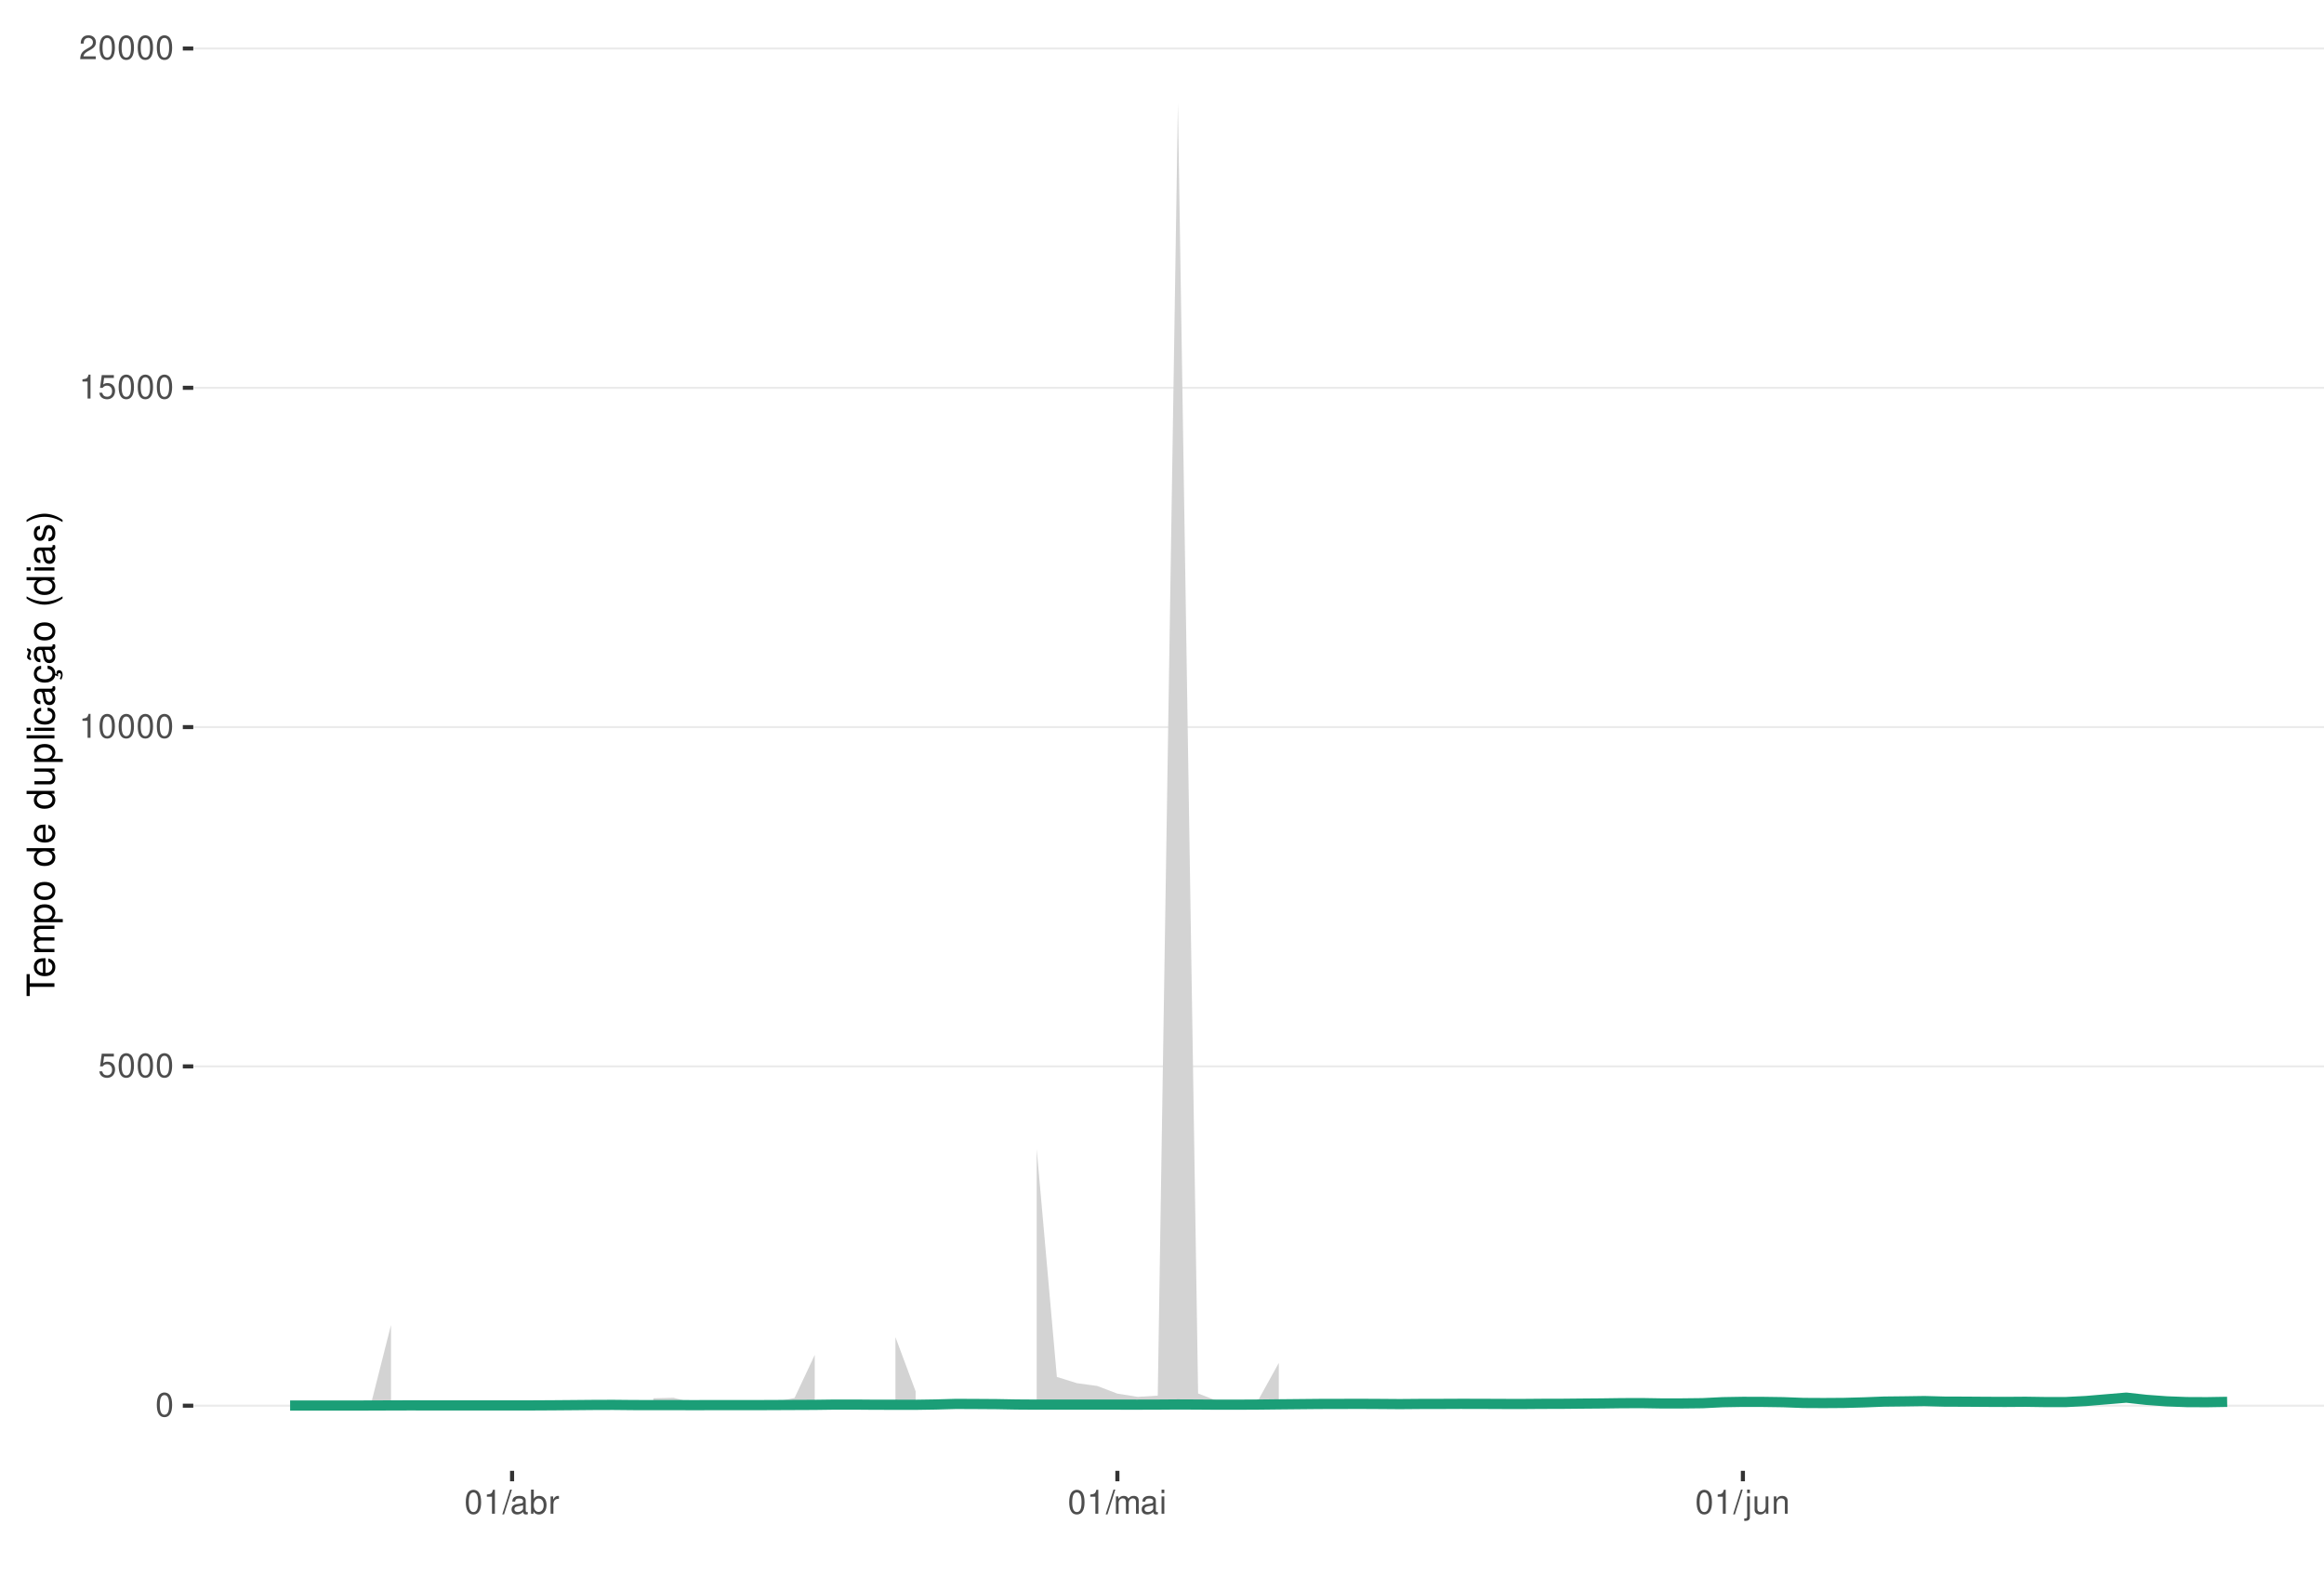
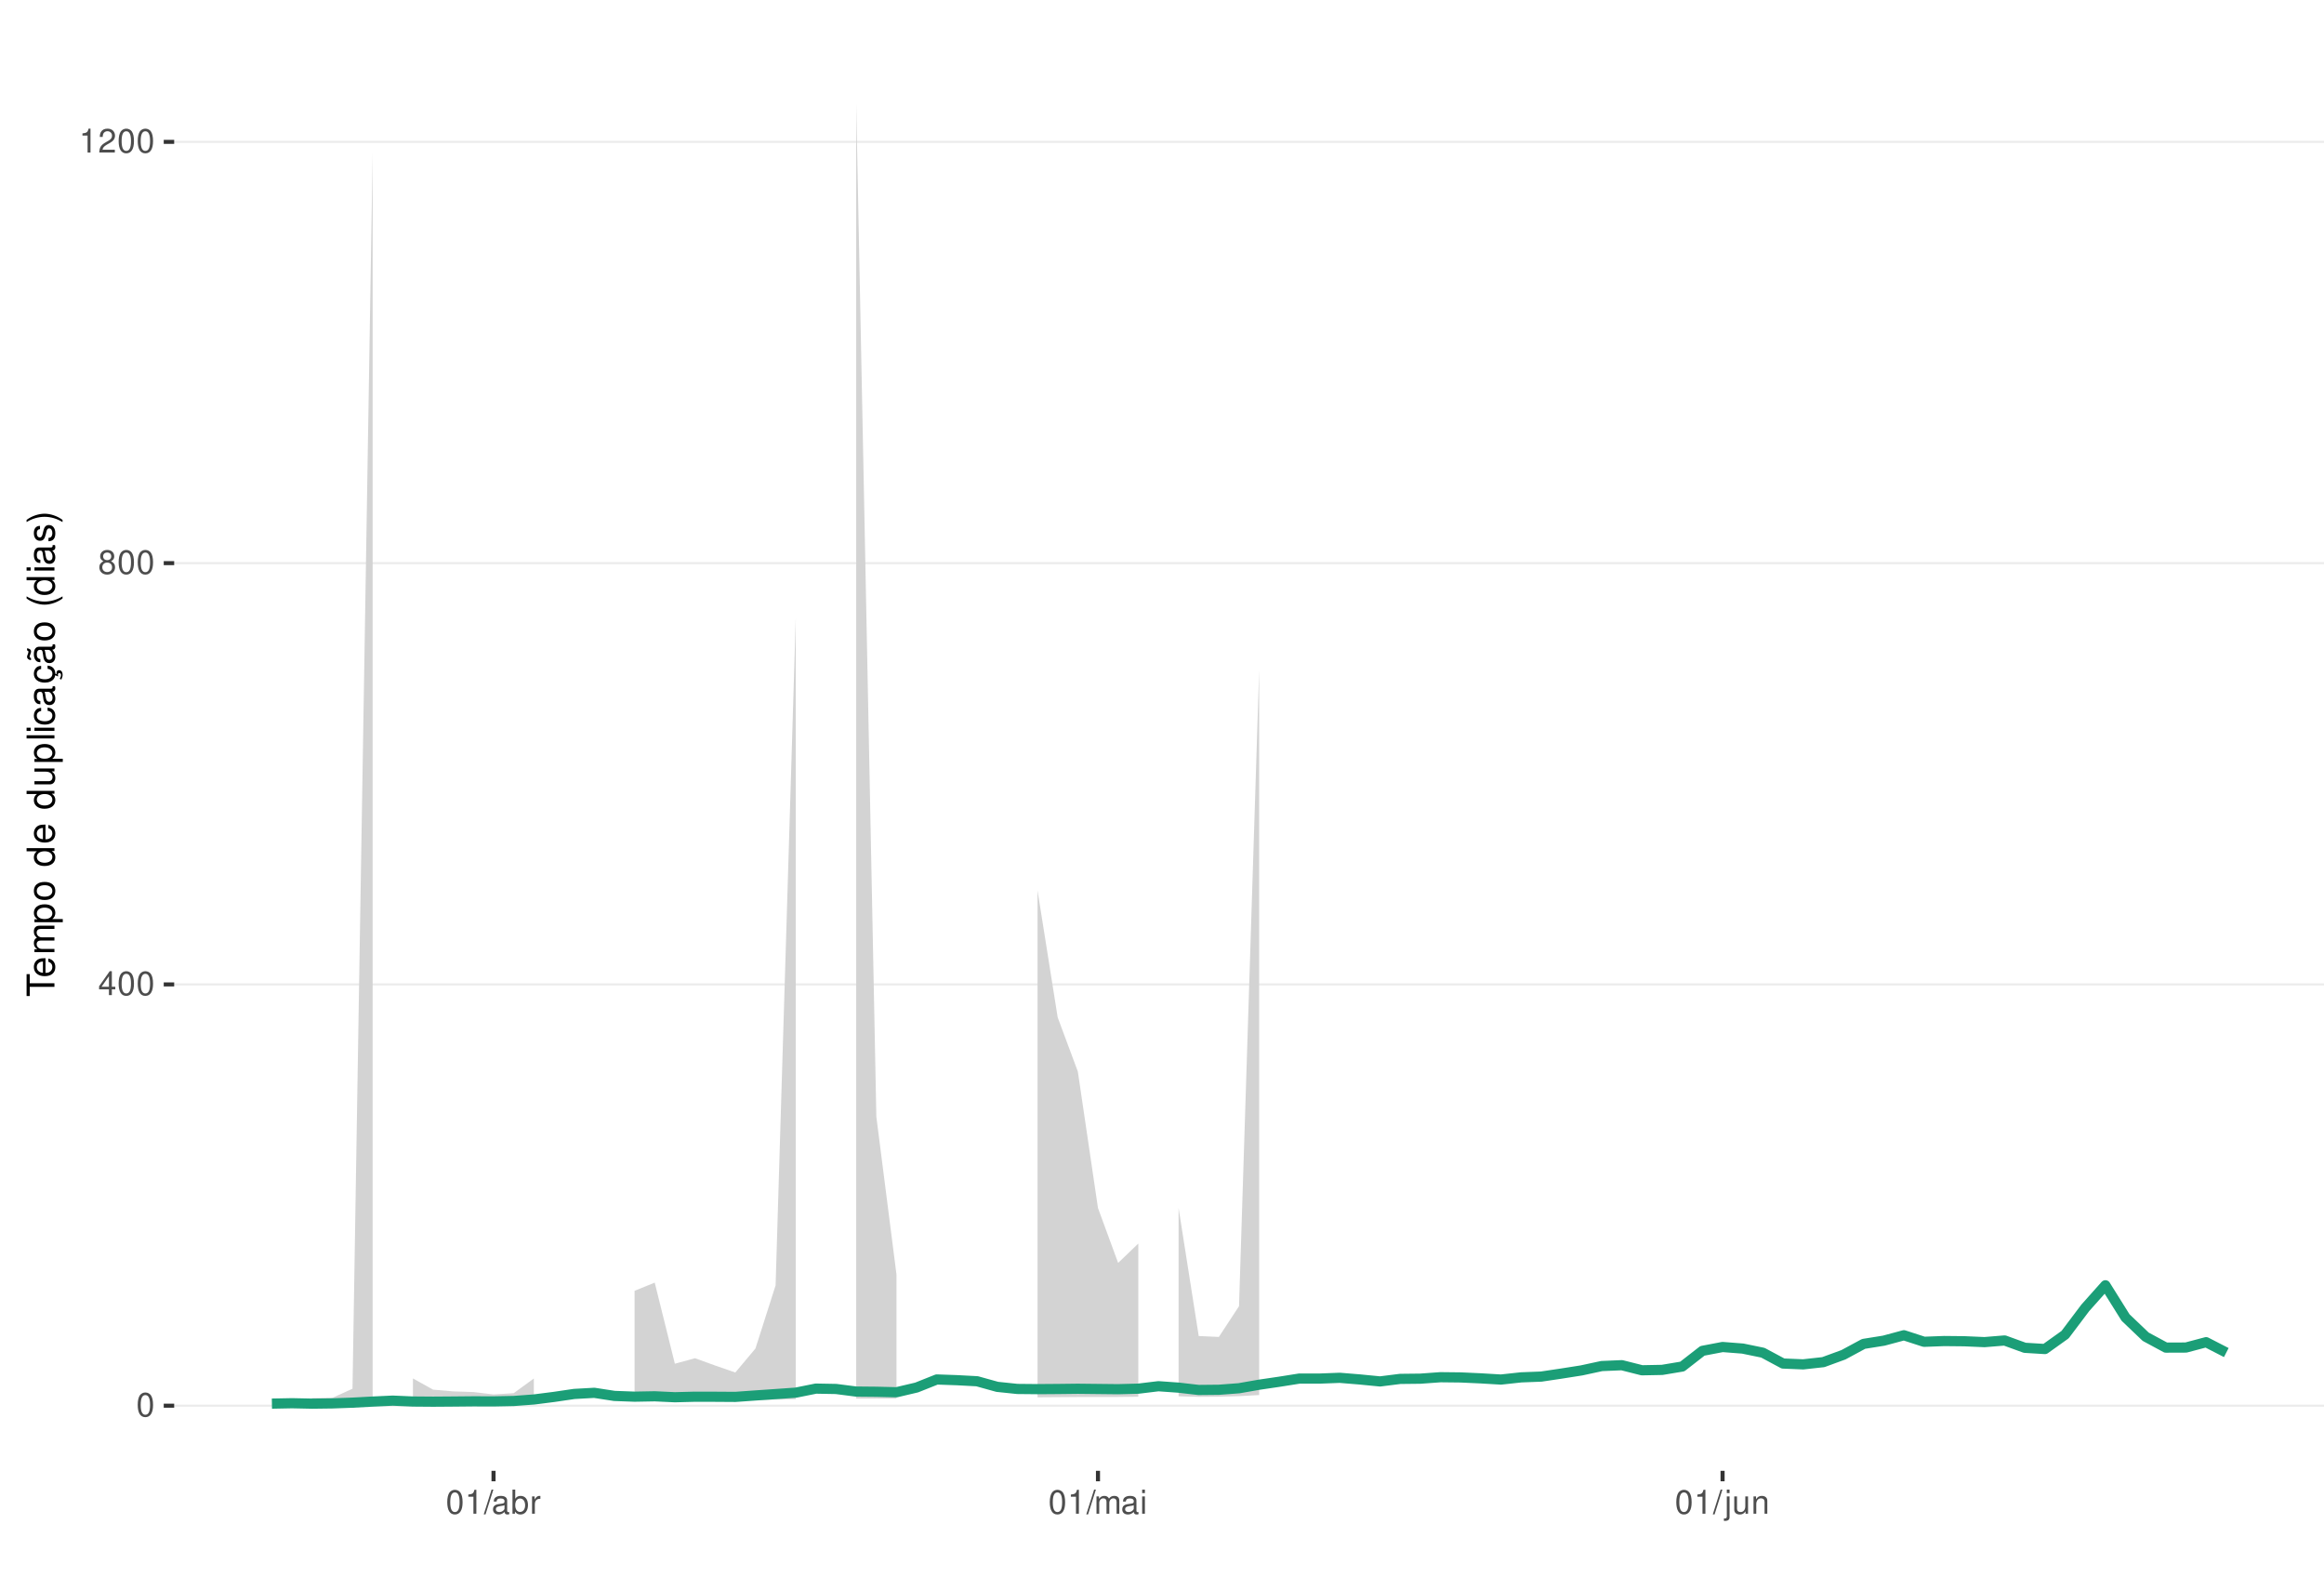
<svg xmlns="http://www.w3.org/2000/svg" xmlns:xlink="http://www.w3.org/1999/xlink" width="609pt" height="413pt" viewBox="0 0 609 413" version="1.1">
  <defs>
    <g>
      <symbol overflow="visible" id="glyph0-0">
        <path style="stroke:none;" d="" />
      </symbol>
      <symbol overflow="visible" id="glyph0-1">
        <path style="stroke:none;" d="M 2.375 -6.266 C 1.812 -6.266 1.297 -6 0.969 -5.578 C 0.578 -5.016 0.375 -4.188 0.375 -3.031 C 0.375 -0.922 1.062 0.203 2.375 0.203 C 3.672 0.203 4.391 -0.922 4.391 -2.984 C 4.391 -4.188 4.203 -5 3.797 -5.578 C 3.469 -6 2.953 -6.266 2.375 -6.266 Z M 2.375 -5.578 C 3.203 -5.578 3.609 -4.75 3.609 -3.047 C 3.609 -1.266 3.219 -0.438 2.359 -0.438 C 1.562 -0.438 1.156 -1.297 1.156 -3.016 C 1.156 -4.75 1.562 -5.578 2.375 -5.578 Z M 2.375 -5.578 " />
      </symbol>
      <symbol overflow="visible" id="glyph0-2">
-         <path style="stroke:none;" d="M 4.125 -6.141 L 0.953 -6.141 L 0.5 -2.797 L 1.188 -2.797 C 1.547 -3.219 1.844 -3.375 2.328 -3.375 C 3.156 -3.375 3.656 -2.797 3.656 -1.891 C 3.656 -1.016 3.156 -0.469 2.312 -0.469 C 1.656 -0.469 1.25 -0.812 1.062 -1.5 L 0.297 -1.5 C 0.406 -1 0.5 -0.766 0.672 -0.531 C 1.016 -0.062 1.641 0.203 2.344 0.203 C 3.578 0.203 4.438 -0.703 4.438 -2 C 4.438 -3.219 3.641 -4.047 2.453 -4.047 C 2.031 -4.047 1.672 -3.938 1.328 -3.672 L 1.562 -5.391 L 4.125 -5.391 Z M 4.125 -6.141 " />
+         <path style="stroke:none;" d="M 2.828 -1.516 L 2.828 0 L 3.594 0 L 3.594 -1.516 L 4.5 -1.516 L 4.5 -2.203 L 3.594 -2.203 L 3.594 -6.266 L 3.031 -6.266 L 0.25 -2.312 L 0.25 -1.516 Z M 2.828 -2.203 L 0.906 -2.203 L 2.828 -4.953 Z M 2.828 -2.203 " />
      </symbol>
      <symbol overflow="visible" id="glyph0-3">
+         <path style="stroke:none;" d="M 3.391 -3.297 C 4.031 -3.688 4.219 -4 4.219 -4.594 C 4.219 -5.578 3.469 -6.266 2.375 -6.266 C 1.297 -6.266 0.531 -5.578 0.531 -4.594 C 0.531 -4 0.734 -3.703 1.375 -3.297 C 0.672 -2.938 0.312 -2.438 0.312 -1.734 C 0.312 -0.594 1.156 0.203 2.375 0.203 C 3.594 0.203 4.438 -0.594 4.438 -1.734 C 4.438 -2.438 4.094 -2.938 3.391 -3.297 Z M 2.375 -5.578 C 3.031 -5.578 3.438 -5.188 3.438 -4.578 C 3.438 -3.984 3.016 -3.594 2.375 -3.594 C 1.734 -3.594 1.312 -3.984 1.312 -4.594 C 1.312 -5.188 1.734 -5.578 2.375 -5.578 Z M 2.375 -2.953 C 3.141 -2.953 3.656 -2.453 3.656 -1.719 C 3.656 -0.969 3.156 -0.469 2.359 -0.469 C 1.625 -0.469 1.094 -0.984 1.094 -1.719 C 1.094 -2.453 1.609 -2.953 2.375 -2.953 Z M 2.375 -2.953 " />
+       </symbol>
+       <symbol overflow="visible" id="glyph0-4">
        <path style="stroke:none;" d="M 2.234 -4.453 L 2.234 0 L 3 0 L 3 -6.266 L 2.5 -6.266 C 2.234 -5.297 2.062 -5.172 0.891 -5.016 L 0.891 -4.453 Z M 2.234 -4.453 " />
      </symbol>
-       <symbol overflow="visible" id="glyph0-4">
+       <symbol overflow="visible" id="glyph0-5">
        <path style="stroke:none;" d="M 4.375 -0.75 L 1.156 -0.75 C 1.234 -1.266 1.5 -1.594 2.266 -2.062 L 3.125 -2.547 C 3.984 -3.016 4.422 -3.656 4.422 -4.438 C 4.422 -4.953 4.219 -5.438 3.859 -5.781 C 3.484 -6.109 3.031 -6.266 2.453 -6.266 C 1.672 -6.266 1.094 -5.984 0.766 -5.438 C 0.547 -5.109 0.453 -4.719 0.438 -4.094 L 1.188 -4.094 C 1.219 -4.516 1.266 -4.766 1.375 -4.984 C 1.578 -5.359 1.969 -5.594 2.438 -5.594 C 3.125 -5.594 3.641 -5.094 3.641 -4.422 C 3.641 -3.906 3.359 -3.484 2.812 -3.172 L 2.016 -2.703 C 0.734 -1.969 0.359 -1.375 0.297 -0.016 L 4.375 -0.016 Z M 4.375 -0.75 " />
      </symbol>
-       <symbol overflow="visible" id="glyph0-5">
+       <symbol overflow="visible" id="glyph0-6">
        <path style="stroke:none;" d="M 1.984 -6.312 L -0.062 0.172 L 0.406 0.172 L 2.453 -6.312 Z M 1.984 -6.312 " />
      </symbol>
-       <symbol overflow="visible" id="glyph0-6">
+       <symbol overflow="visible" id="glyph0-7">
        <path style="stroke:none;" d="M 4.625 -0.422 C 4.547 -0.406 4.516 -0.406 4.469 -0.406 C 4.219 -0.406 4.078 -0.531 4.078 -0.766 L 4.078 -3.422 C 4.078 -4.234 3.5 -4.672 2.375 -4.672 C 1.719 -4.672 1.188 -4.469 0.875 -4.141 C 0.672 -3.906 0.578 -3.641 0.562 -3.188 L 1.297 -3.188 C 1.344 -3.75 1.672 -4 2.359 -4 C 3.016 -4 3.375 -3.75 3.375 -3.328 L 3.375 -3.141 C 3.359 -2.828 3.203 -2.703 2.609 -2.625 C 1.594 -2.5 1.438 -2.469 1.156 -2.359 C 0.625 -2.125 0.359 -1.734 0.359 -1.141 C 0.359 -0.312 0.938 0.203 1.859 0.203 C 2.422 0.203 2.875 0 3.391 -0.469 C 3.438 0 3.672 0.203 4.141 0.203 C 4.297 0.203 4.391 0.188 4.625 0.125 Z M 3.375 -1.422 C 3.375 -1.188 3.297 -1.031 3.078 -0.844 C 2.781 -0.578 2.438 -0.438 2.016 -0.438 C 1.453 -0.438 1.109 -0.703 1.109 -1.156 C 1.109 -1.641 1.422 -1.875 2.203 -1.984 C 2.984 -2.094 3.125 -2.125 3.375 -2.234 Z M 3.375 -1.422 " />
      </symbol>
-       <symbol overflow="visible" id="glyph0-7">
+       <symbol overflow="visible" id="glyph0-8">
        <path style="stroke:none;" d="M 0.469 -6.312 L 0.469 0 L 1.109 0 L 1.109 -0.578 C 1.469 -0.047 1.922 0.203 2.547 0.203 C 3.75 0.203 4.531 -0.781 4.531 -2.281 C 4.531 -3.75 3.797 -4.672 2.594 -4.672 C 1.969 -4.672 1.531 -4.438 1.188 -3.922 L 1.188 -6.312 Z M 2.453 -3.984 C 3.25 -3.984 3.781 -3.297 3.781 -2.203 C 3.781 -1.172 3.234 -0.469 2.453 -0.469 C 1.672 -0.469 1.188 -1.172 1.188 -2.234 C 1.188 -3.297 1.672 -3.984 2.453 -3.984 Z M 2.453 -3.984 " />
      </symbol>
-       <symbol overflow="visible" id="glyph0-8">
+       <symbol overflow="visible" id="glyph0-9">
        <path style="stroke:none;" d="M 0.594 -4.531 L 0.594 0 L 1.328 0 L 1.328 -2.359 C 1.328 -3.438 1.781 -3.938 2.781 -3.906 L 2.781 -4.641 C 2.656 -4.656 2.594 -4.672 2.5 -4.672 C 2.031 -4.672 1.672 -4.391 1.266 -3.719 L 1.266 -4.531 Z M 0.594 -4.531 " />
      </symbol>
-       <symbol overflow="visible" id="glyph0-9">
+       <symbol overflow="visible" id="glyph0-10">
        <path style="stroke:none;" d="M 0.609 -4.531 L 0.609 0 L 1.328 0 L 1.328 -2.844 C 1.328 -3.5 1.812 -4.031 2.391 -4.031 C 2.938 -4.031 3.234 -3.703 3.234 -3.125 L 3.234 0 L 3.969 0 L 3.969 -2.844 C 3.969 -3.5 4.438 -4.031 5.031 -4.031 C 5.562 -4.031 5.875 -3.703 5.875 -3.125 L 5.875 0 L 6.594 0 L 6.594 -3.406 C 6.594 -4.219 6.125 -4.672 5.281 -4.672 C 4.672 -4.672 4.312 -4.484 3.891 -3.969 C 3.625 -4.453 3.25 -4.672 2.672 -4.672 C 2.062 -4.672 1.656 -4.438 1.266 -3.891 L 1.266 -4.531 Z M 0.609 -4.531 " />
      </symbol>
-       <symbol overflow="visible" id="glyph0-10">
+       <symbol overflow="visible" id="glyph0-11">
        <path style="stroke:none;" d="M 1.297 -4.531 L 0.578 -4.531 L 0.578 0 L 1.297 0 Z M 1.297 -6.312 L 0.578 -6.312 L 0.578 -5.406 L 1.297 -5.406 Z M 1.297 -6.312 " />
      </symbol>
-       <symbol overflow="visible" id="glyph0-11">
+       <symbol overflow="visible" id="glyph0-12">
        <path style="stroke:none;" d="M 0.609 -4.531 L 0.609 0.656 C 0.609 1.109 0.469 1.25 0.016 1.25 C -0.031 1.25 -0.062 1.25 -0.156 1.25 L -0.156 1.859 C -0.062 1.875 -0.031 1.891 0.094 1.891 C 0.906 1.891 1.328 1.562 1.328 0.938 L 1.328 -4.531 Z M 1.328 -6.312 L 0.609 -6.312 L 0.609 -5.406 L 1.328 -5.406 Z M 1.328 -6.312 " />
      </symbol>
-       <symbol overflow="visible" id="glyph0-12">
+       <symbol overflow="visible" id="glyph0-13">
        <path style="stroke:none;" d="M 4.172 0 L 4.172 -4.531 L 3.453 -4.531 L 3.453 -1.969 C 3.453 -1.031 2.969 -0.438 2.219 -0.438 C 1.641 -0.438 1.281 -0.781 1.281 -1.328 L 1.281 -4.531 L 0.562 -4.531 L 0.562 -1.031 C 0.562 -0.281 1.125 0.203 2.016 0.203 C 2.672 0.203 3.094 -0.031 3.516 -0.625 L 3.516 0 Z M 4.172 0 " />
      </symbol>
-       <symbol overflow="visible" id="glyph0-13">
+       <symbol overflow="visible" id="glyph0-14">
        <path style="stroke:none;" d="M 0.609 -4.531 L 0.609 0 L 1.328 0 L 1.328 -2.5 C 1.328 -3.422 1.812 -4.031 2.562 -4.031 C 3.141 -4.031 3.5 -3.688 3.5 -3.141 L 3.5 0 L 4.219 0 L 4.219 -3.422 C 4.219 -4.188 3.656 -4.672 2.781 -4.672 C 2.109 -4.672 1.672 -4.406 1.266 -3.781 L 1.266 -4.531 Z M 0.609 -4.531 " />
      </symbol>
      <symbol overflow="visible" id="glyph1-0">
        <path style="stroke:none;" d="" />
      </symbol>
      <symbol overflow="visible" id="glyph1-1">
        <path style="stroke:none;" d="M -6.469 -3.547 L -6.469 -5.938 L -7.297 -5.938 L -7.297 -0.203 L -6.469 -0.203 L -6.469 -2.609 L 0 -2.609 L 0 -3.547 Z M -6.469 -3.547 " />
      </symbol>
      <symbol overflow="visible" id="glyph1-2">
        <path style="stroke:none;" d="M -2.344 -5.125 C -3.141 -5.125 -3.625 -5.062 -4.016 -4.922 C -4.875 -4.578 -5.391 -3.781 -5.391 -2.797 C -5.391 -1.344 -4.281 -0.406 -2.547 -0.406 C -0.812 -0.406 0.234 -1.297 0.234 -2.781 C 0.234 -3.984 -0.453 -4.812 -1.594 -5.016 L -1.594 -4.188 C -0.906 -3.953 -0.547 -3.484 -0.547 -2.812 C -0.547 -2.281 -0.781 -1.828 -1.219 -1.547 C -1.516 -1.344 -1.812 -1.281 -2.344 -1.266 Z M -3.016 -1.297 C -3.984 -1.359 -4.625 -1.953 -4.625 -2.797 C -4.625 -3.641 -3.953 -4.234 -3.016 -4.234 Z M -3.016 -1.297 " />
      </symbol>
      <symbol overflow="visible" id="glyph1-3">
        <path style="stroke:none;" d="M -5.234 -0.703 L 0 -0.703 L 0 -1.547 L -3.297 -1.547 C -4.047 -1.547 -4.656 -2.094 -4.656 -2.766 C -4.656 -3.391 -4.281 -3.734 -3.609 -3.734 L 0 -3.734 L 0 -4.578 L -3.297 -4.578 C -4.047 -4.578 -4.656 -5.125 -4.656 -5.812 C -4.656 -6.422 -4.266 -6.781 -3.609 -6.781 L 0 -6.781 L 0 -7.625 L -3.938 -7.625 C -4.875 -7.625 -5.391 -7.078 -5.391 -6.094 C -5.391 -5.406 -5.188 -4.984 -4.594 -4.484 C -5.156 -4.188 -5.391 -3.766 -5.391 -3.078 C -5.391 -2.375 -5.125 -1.906 -4.5 -1.469 L -5.234 -1.469 Z M -5.234 -0.703 " />
      </symbol>
      <symbol overflow="visible" id="glyph1-4">
        <path style="stroke:none;" d="M 2.188 -0.547 L 2.188 -1.375 L -0.547 -1.375 C -0.016 -1.812 0.234 -2.312 0.234 -2.984 C 0.234 -4.344 -0.859 -5.234 -2.531 -5.234 C -4.297 -5.234 -5.391 -4.375 -5.391 -2.984 C -5.391 -2.266 -5.062 -1.703 -4.453 -1.312 L -5.234 -1.312 L -5.234 -0.547 Z M -4.609 -2.844 C -4.609 -3.766 -3.797 -4.359 -2.547 -4.359 C -1.359 -4.359 -0.547 -3.75 -0.547 -2.844 C -0.547 -1.953 -1.344 -1.375 -2.578 -1.375 C -3.812 -1.375 -4.609 -1.953 -4.609 -2.844 Z M -4.609 -2.844 " />
      </symbol>
      <symbol overflow="visible" id="glyph1-5">
        <path style="stroke:none;" d="M -5.391 -2.719 C -5.391 -1.234 -4.344 -0.359 -2.578 -0.359 C -0.812 -0.359 0.234 -1.234 0.234 -2.734 C 0.234 -4.203 -0.812 -5.094 -2.547 -5.094 C -4.359 -5.094 -5.391 -4.234 -5.391 -2.719 Z M -4.625 -2.734 C -4.625 -3.672 -3.844 -4.234 -2.547 -4.234 C -1.312 -4.234 -0.547 -3.656 -0.547 -2.734 C -0.547 -1.797 -1.312 -1.234 -2.578 -1.234 C -3.844 -1.234 -4.625 -1.797 -4.625 -2.734 Z M -4.625 -2.734 " />
      </symbol>
      <symbol overflow="visible" id="glyph1-6">
        <path style="stroke:none;" d="" />
      </symbol>
      <symbol overflow="visible" id="glyph1-7">
        <path style="stroke:none;" d="M -7.297 -4.953 L -7.297 -4.125 L -4.578 -4.125 C -5.109 -3.766 -5.391 -3.203 -5.391 -2.516 C -5.391 -1.156 -4.297 -0.266 -2.625 -0.266 C -0.859 -0.266 0.234 -1.125 0.234 -2.547 C 0.234 -3.266 -0.047 -3.766 -0.688 -4.203 L 0 -4.203 L 0 -4.953 Z M -4.609 -2.656 C -4.609 -3.547 -3.812 -4.125 -2.562 -4.125 C -1.344 -4.125 -0.547 -3.547 -0.547 -2.656 C -0.547 -1.734 -1.359 -1.125 -2.578 -1.125 C -3.797 -1.125 -4.609 -1.734 -4.609 -2.656 Z M -4.609 -2.656 " />
      </symbol>
      <symbol overflow="visible" id="glyph1-8">
        <path style="stroke:none;" d="M 0 -4.812 L -5.234 -4.812 L -5.234 -3.984 L -2.266 -3.984 C -1.203 -3.984 -0.5 -3.438 -0.5 -2.562 C -0.5 -1.906 -0.906 -1.484 -1.531 -1.484 L -5.234 -1.484 L -5.234 -0.656 L -1.203 -0.656 C -0.328 -0.656 0.234 -1.297 0.234 -2.312 C 0.234 -3.094 -0.047 -3.578 -0.734 -4.062 L 0 -4.062 Z M 0 -4.812 " />
      </symbol>
      <symbol overflow="visible" id="glyph1-9">
        <path style="stroke:none;" d="M -7.297 -1.516 L -7.297 -0.688 L 0 -0.688 L 0 -1.516 Z M -7.297 -1.516 " />
      </symbol>
      <symbol overflow="visible" id="glyph1-10">
        <path style="stroke:none;" d="M -5.234 -1.5 L -5.234 -0.672 L 0 -0.672 L 0 -1.5 Z M -7.297 -1.5 L -7.297 -0.656 L -6.234 -0.656 L -6.234 -1.5 Z M -7.297 -1.5 " />
      </symbol>
      <symbol overflow="visible" id="glyph1-11">
        <path style="stroke:none;" d="M -3.484 -4.703 C -3.984 -4.672 -4.312 -4.562 -4.609 -4.359 C -5.094 -4 -5.391 -3.375 -5.391 -2.641 C -5.391 -1.219 -4.266 -0.312 -2.531 -0.312 C -0.844 -0.312 0.234 -1.203 0.234 -2.625 C 0.234 -3.875 -0.516 -4.672 -1.797 -4.766 L -1.797 -3.938 C -0.953 -3.797 -0.547 -3.359 -0.547 -2.656 C -0.547 -1.734 -1.297 -1.188 -2.531 -1.188 C -3.844 -1.188 -4.625 -1.719 -4.625 -2.625 C -4.625 -3.328 -4.203 -3.766 -3.484 -3.875 Z M -3.484 -4.703 " />
      </symbol>
      <symbol overflow="visible" id="glyph1-12">
        <path style="stroke:none;" d="M -0.484 -5.344 C -0.469 -5.266 -0.469 -5.219 -0.469 -5.172 C -0.469 -4.875 -0.625 -4.719 -0.875 -4.719 L -3.953 -4.719 C -4.891 -4.719 -5.391 -4.047 -5.391 -2.75 C -5.391 -1.984 -5.172 -1.375 -4.781 -1.016 C -4.516 -0.766 -4.203 -0.672 -3.688 -0.656 L -3.688 -1.484 C -4.328 -1.562 -4.625 -1.938 -4.625 -2.719 C -4.625 -3.484 -4.344 -3.891 -3.844 -3.891 L -3.625 -3.891 C -3.266 -3.875 -3.125 -3.703 -3.047 -3.016 C -2.891 -1.844 -2.844 -1.656 -2.719 -1.344 C -2.453 -0.734 -2 -0.422 -1.312 -0.422 C -0.375 -0.422 0.234 -1.078 0.234 -2.141 C 0.234 -2.797 0 -3.328 -0.547 -3.922 C 0 -3.984 0.234 -4.234 0.234 -4.781 C 0.234 -4.953 0.203 -5.062 0.141 -5.344 Z M -1.656 -3.891 C -1.375 -3.891 -1.203 -3.812 -0.969 -3.562 C -0.656 -3.219 -0.5 -2.812 -0.5 -2.312 C -0.5 -1.672 -0.812 -1.297 -1.344 -1.297 C -1.891 -1.297 -2.172 -1.656 -2.297 -2.547 C -2.422 -3.438 -2.453 -3.609 -2.594 -3.891 Z M -1.656 -3.891 " />
      </symbol>
      <symbol overflow="visible" id="glyph1-13">
        <path style="stroke:none;" d="M 0.234 -2.641 C 0.234 -3.875 -0.547 -4.703 -1.797 -4.766 L -1.797 -3.938 C -0.953 -3.797 -0.531 -3.359 -0.531 -2.656 C -0.531 -1.734 -1.281 -1.188 -2.516 -1.188 C -3.844 -1.188 -4.625 -1.719 -4.625 -2.625 C -4.625 -3.328 -4.203 -3.766 -3.484 -3.875 L -3.484 -4.703 C -3.984 -4.672 -4.312 -4.562 -4.609 -4.359 C -5.094 -4 -5.391 -3.375 -5.391 -2.641 C -5.391 -1.219 -4.266 -0.312 -2.531 -0.312 C -1.469 -0.312 -0.625 -0.672 -0.156 -1.312 C 0.047 -1.594 0.125 -1.812 0.203 -2.25 L 0.922 -1.938 L 0.984 -2.062 C 0.938 -2.188 0.906 -2.25 0.906 -2.375 C 0.906 -2.656 1.047 -2.828 1.281 -2.828 C 1.547 -2.828 1.734 -2.594 1.734 -2.297 C 1.734 -2.031 1.672 -1.844 1.438 -1.406 L 1.406 -1.312 L 1.812 -1.094 C 2.078 -1.75 2.141 -1.953 2.141 -2.344 C 2.141 -3.109 1.781 -3.578 1.203 -3.578 C 0.781 -3.578 0.547 -3.297 0.547 -2.797 C 0.547 -2.703 0.547 -2.641 0.562 -2.516 Z M 0.234 -2.641 " />
      </symbol>
      <symbol overflow="visible" id="glyph1-14">
        <path style="stroke:none;" d="M -0.484 -5.344 C -0.469 -5.266 -0.469 -5.219 -0.469 -5.172 C -0.469 -4.875 -0.625 -4.719 -0.875 -4.719 L -3.953 -4.719 C -4.891 -4.719 -5.391 -4.047 -5.391 -2.75 C -5.391 -1.984 -5.172 -1.375 -4.781 -1.016 C -4.516 -0.766 -4.203 -0.672 -3.688 -0.656 L -3.688 -1.484 C -4.328 -1.562 -4.625 -1.938 -4.625 -2.719 C -4.625 -3.484 -4.344 -3.891 -3.844 -3.891 L -3.625 -3.891 C -3.266 -3.875 -3.125 -3.703 -3.047 -3.016 C -2.891 -1.844 -2.844 -1.656 -2.719 -1.344 C -2.453 -0.734 -2 -0.422 -1.312 -0.422 C -0.375 -0.422 0.234 -1.078 0.234 -2.141 C 0.234 -2.797 0 -3.328 -0.547 -3.922 C 0 -3.984 0.234 -4.234 0.234 -4.781 C 0.234 -4.953 0.203 -5.062 0.141 -5.344 Z M -1.656 -3.891 C -1.375 -3.891 -1.203 -3.812 -0.969 -3.562 C -0.656 -3.219 -0.5 -2.812 -0.5 -2.312 C -0.5 -1.672 -0.812 -1.297 -1.344 -1.297 C -1.891 -1.297 -2.172 -1.656 -2.297 -2.547 C -2.422 -3.438 -2.453 -3.609 -2.594 -3.891 Z M -7.172 -3.75 C -6.922 -3.672 -6.812 -3.547 -6.812 -3.375 C -6.812 -3.25 -6.875 -2.984 -6.984 -2.734 C -7.156 -2.312 -7.172 -2.25 -7.172 -2.047 C -7.172 -1.594 -6.797 -1.297 -6.141 -1.188 L -6.141 -1.766 C -6.375 -1.812 -6.5 -1.938 -6.5 -2.094 C -6.5 -2.203 -6.469 -2.344 -6.375 -2.578 C -6.156 -3.156 -6.125 -3.234 -6.125 -3.438 C -6.125 -3.922 -6.484 -4.219 -7.172 -4.312 Z M -7.172 -3.75 " />
      </symbol>
      <symbol overflow="visible" id="glyph1-15">
        <path style="stroke:none;" d="M -7.297 -2.359 C -5.984 -1.359 -4.156 -0.734 -2.594 -0.734 C -1.016 -0.734 0.812 -1.359 2.125 -2.359 L 2.125 -2.906 C 0.688 -2.031 -0.984 -1.547 -2.594 -1.547 C -4.188 -1.547 -5.875 -2.031 -7.297 -2.906 Z M -7.297 -2.359 " />
      </symbol>
      <symbol overflow="visible" id="glyph1-16">
        <path style="stroke:none;" d="M -3.781 -4.375 C -4.812 -4.375 -5.391 -3.688 -5.391 -2.484 C -5.391 -1.266 -4.766 -0.469 -3.797 -0.469 C -2.969 -0.469 -2.578 -0.891 -2.281 -2.125 L -2.094 -2.906 C -1.953 -3.484 -1.734 -3.719 -1.375 -3.719 C -0.875 -3.719 -0.547 -3.234 -0.547 -2.5 C -0.547 -2.047 -0.672 -1.672 -0.891 -1.453 C -1.047 -1.328 -1.188 -1.266 -1.562 -1.219 L -1.562 -0.344 C -0.344 -0.375 0.234 -1.062 0.234 -2.438 C 0.234 -3.75 -0.422 -4.594 -1.438 -4.594 C -2.203 -4.594 -2.641 -4.156 -2.891 -3.109 L -3.078 -2.312 C -3.234 -1.625 -3.453 -1.344 -3.828 -1.344 C -4.312 -1.344 -4.625 -1.766 -4.625 -2.453 C -4.625 -3.125 -4.328 -3.484 -3.781 -3.5 Z M -3.781 -4.375 " />
      </symbol>
      <symbol overflow="visible" id="glyph1-17">
        <path style="stroke:none;" d="M 2.125 -0.938 C 0.812 -1.938 -1.016 -2.562 -2.578 -2.562 C -4.156 -2.562 -5.984 -1.938 -7.297 -0.938 L -7.297 -0.375 C -5.859 -1.266 -4.188 -1.75 -2.578 -1.75 C -0.984 -1.75 0.703 -1.266 2.125 -0.375 Z M 2.125 -0.938 " />
      </symbol>
    </g>
    <clipPath id="clip1">
-       <path d="M 50.645 9.961 L 609 9.961 L 609 385.328 L 50.645 385.328 Z M 50.645 9.961 " />
+       <path d="M 45.645 9.961 L 609 9.961 L 609 385.328 L 45.645 385.328 Z M 45.645 9.961 " />
    </clipPath>
    <clipPath id="clip2">
-       <path d="M 50.645 368 L 609 368 L 609 369 L 50.645 369 Z M 50.645 368 " />
+       <path d="M 45.645 368 L 609 368 L 609 369 L 45.645 369 Z M 45.645 368 " />
    </clipPath>
    <clipPath id="clip3">
-       <path d="M 50.645 279 L 609 279 L 609 280 L 50.645 280 Z M 50.645 279 " />
+       <path d="M 45.645 257 L 609 257 L 609 259 L 45.645 259 Z M 45.645 257 " />
    </clipPath>
    <clipPath id="clip4">
-       <path d="M 50.645 190 L 609 190 L 609 191 L 50.645 191 Z M 50.645 190 " />
+       <path d="M 45.645 147 L 609 147 L 609 148 L 45.645 148 Z M 45.645 147 " />
    </clipPath>
    <clipPath id="clip5">
-       <path d="M 50.645 101 L 609 101 L 609 102 L 50.645 102 Z M 50.645 101 " />
-     </clipPath>
-     <clipPath id="clip6">
-       <path d="M 50.645 12 L 609 12 L 609 13 L 50.645 13 Z M 50.645 12 " />
+       <path d="M 45.645 36 L 609 36 L 609 38 L 45.645 38 Z M 45.645 36 " />
    </clipPath>
  </defs>
  <g id="surface344">
    <rect x="0" y="0" width="609" height="413" style="fill:rgb(100%,100%,100%);fill-opacity:1;stroke:none;" />
    <rect x="0" y="0" width="609" height="413" style="fill:rgb(100%,100%,100%);fill-opacity:1;stroke:none;" />
    <path style="fill:none;stroke-width:1.067;stroke-linecap:round;stroke-linejoin:round;stroke:rgb(100%,100%,100%);stroke-opacity:1;stroke-miterlimit:10;" d="M 0 413 L 609 413 L 609 0 L 0 0 Z M 0 413 " />
    <g clip-path="url(#clip1)" clip-rule="nonzero">
-       <path style=" stroke:none;fill-rule:nonzero;fill:rgb(100%,100%,100%);fill-opacity:1;" d="M 50.645 385.328 L 609 385.328 L 609 9.961 L 50.645 9.961 Z M 50.645 385.328 " />
+       <path style=" stroke:none;fill-rule:nonzero;fill:rgb(100%,100%,100%);fill-opacity:1;" d="M 45.645 385.328 L 609 385.328 L 609 9.961 L 45.645 9.961 Z M 45.645 385.328 " />
    </g>
    <g clip-path="url(#clip2)" clip-rule="nonzero">
-       <path style="fill:none;stroke-width:0.533;stroke-linecap:butt;stroke-linejoin:round;stroke:rgb(92.157%,92.157%,92.157%);stroke-opacity:1;stroke-miterlimit:10;" d="M 50.645 368.266 L 609 368.266 " />
+       <path style="fill:none;stroke-width:0.533;stroke-linecap:butt;stroke-linejoin:round;stroke:rgb(92.157%,92.157%,92.157%);stroke-opacity:1;stroke-miterlimit:10;" d="M 45.645 368.266 L 609 368.266 " />
    </g>
    <g clip-path="url(#clip3)" clip-rule="nonzero">
-       <path style="fill:none;stroke-width:0.533;stroke-linecap:butt;stroke-linejoin:round;stroke:rgb(92.157%,92.157%,92.157%);stroke-opacity:1;stroke-miterlimit:10;" d="M 50.645 279.375 L 609 279.375 " />
+       <path style="fill:none;stroke-width:0.533;stroke-linecap:butt;stroke-linejoin:round;stroke:rgb(92.157%,92.157%,92.157%);stroke-opacity:1;stroke-miterlimit:10;" d="M 45.645 257.898 L 609 257.898 " />
    </g>
    <g clip-path="url(#clip4)" clip-rule="nonzero">
-       <path style="fill:none;stroke-width:0.533;stroke-linecap:butt;stroke-linejoin:round;stroke:rgb(92.157%,92.157%,92.157%);stroke-opacity:1;stroke-miterlimit:10;" d="M 50.645 190.488 L 609 190.488 " />
+       <path style="fill:none;stroke-width:0.533;stroke-linecap:butt;stroke-linejoin:round;stroke:rgb(92.157%,92.157%,92.157%);stroke-opacity:1;stroke-miterlimit:10;" d="M 45.645 147.531 L 609 147.531 " />
    </g>
    <g clip-path="url(#clip5)" clip-rule="nonzero">
-       <path style="fill:none;stroke-width:0.533;stroke-linecap:butt;stroke-linejoin:round;stroke:rgb(92.157%,92.157%,92.157%);stroke-opacity:1;stroke-miterlimit:10;" d="M 50.645 101.598 L 609 101.598 " />
-     </g>
-     <g clip-path="url(#clip6)" clip-rule="nonzero">
-       <path style="fill:none;stroke-width:0.533;stroke-linecap:butt;stroke-linejoin:round;stroke:rgb(92.157%,92.157%,92.157%);stroke-opacity:1;stroke-miterlimit:10;" d="M 50.645 12.707 L 609 12.707 " />
-     </g>
-     <path style=" stroke:none;fill-rule:nonzero;fill:rgb(82.745%,82.745%,82.745%);fill-opacity:1;" d="M 86.602 368.137 L 91.887 368.133 L 97.176 367.98 L 102.461 347.117 L 102.461 368.23 L 97.176 368.238 L 91.887 368.246 L 86.602 368.246 Z M 86.602 368.137 " />
-     <path style=" stroke:none;fill-rule:nonzero;fill:rgb(82.745%,82.745%,82.745%);fill-opacity:1;" d="M 113.035 367.809 L 118.324 367.996 L 123.613 368.023 L 128.898 368.035 L 134.188 368.078 L 139.473 368.055 L 144.762 367.809 L 144.762 368.207 L 139.473 368.219 L 134.188 368.223 L 128.898 368.223 L 123.613 368.227 L 118.324 368.227 L 113.035 368.23 Z M 113.035 367.809 " />
-     <path style=" stroke:none;fill-rule:nonzero;fill:rgb(82.745%,82.745%,82.745%);fill-opacity:1;" d="M 171.199 366.328 L 176.488 366.188 L 181.773 367.559 L 187.062 367.465 L 192.348 367.59 L 197.637 367.707 L 202.922 367.301 L 208.211 366.234 L 213.5 354.973 L 213.5 368.156 L 202.922 368.172 L 197.637 368.18 L 192.348 368.184 L 187.062 368.184 L 181.773 368.188 L 176.488 368.184 L 171.199 368.188 Z M 171.199 366.328 " />
-     <path style=" stroke:none;fill-rule:nonzero;fill:rgb(82.745%,82.745%,82.745%);fill-opacity:1;" d="M 234.648 350.297 L 239.938 364.504 L 239.938 368.145 L 234.648 368.145 Z M 234.648 350.297 " />
-     <path style=" stroke:none;fill-rule:nonzero;fill:rgb(82.745%,82.745%,82.745%);fill-opacity:1;" d="M 271.66 300.988 L 276.949 360.73 L 282.234 362.371 L 287.523 363.098 L 292.809 365.102 L 298.098 365.945 L 303.387 365.637 L 308.672 27.023 L 313.961 365.066 L 319.246 367.113 L 324.535 367.125 L 329.824 366.621 L 335.109 357.059 L 335.109 368.09 L 329.824 368.105 L 324.535 368.117 L 319.246 368.117 L 313.961 368.109 L 308.672 368.102 L 303.387 368.117 L 298.098 368.121 L 287.523 368.121 L 282.234 368.125 L 271.66 368.125 Z M 271.66 300.988 " />
-     <path style="fill:none;stroke-width:2.667;stroke-linecap:butt;stroke-linejoin:round;stroke:rgb(10.588%,61.961%,46.667%);stroke-opacity:1;stroke-miterlimit:10;" d="M 76.023 368.23 L 81.312 368.227 L 86.602 368.23 L 91.887 368.227 L 97.176 368.215 L 102.461 368.195 L 107.75 368.18 L 113.035 368.195 L 118.324 368.199 L 123.613 368.195 L 128.898 368.191 L 134.188 368.195 L 139.473 368.188 L 144.762 368.16 L 150.051 368.117 L 155.336 368.07 L 160.625 368.051 L 165.91 368.102 L 171.199 368.113 L 176.488 368.109 L 181.773 368.125 L 187.062 368.113 L 192.348 368.117 L 197.637 368.117 L 202.922 368.094 L 213.5 368.047 L 218.785 367.977 L 224.074 367.977 L 229.359 368.02 L 234.648 368.023 L 239.938 368.031 L 245.223 367.949 L 250.512 367.801 L 255.797 367.824 L 261.086 367.859 L 266.375 367.953 L 271.66 367.988 L 282.234 367.988 L 287.523 367.984 L 292.809 367.988 L 298.098 367.992 L 303.387 367.98 L 308.672 367.941 L 313.961 367.965 L 319.246 368.004 L 324.535 368 L 329.824 367.973 L 335.109 367.914 L 340.398 367.863 L 345.684 367.812 L 350.973 367.801 L 356.262 367.785 L 361.547 367.812 L 366.836 367.852 L 372.121 367.809 L 377.41 367.801 L 382.695 367.777 L 387.984 367.785 L 393.273 367.809 L 398.559 367.824 L 403.848 367.781 L 409.133 367.77 L 414.422 367.719 L 419.711 367.676 L 424.996 367.605 L 430.285 367.59 L 435.57 367.676 L 440.859 367.668 L 446.145 367.609 L 451.434 367.348 L 456.723 367.258 L 462.008 367.273 L 467.297 367.348 L 472.582 367.547 L 477.871 367.574 L 483.16 367.539 L 488.445 367.395 L 493.734 367.191 L 499.02 367.133 L 504.309 367.055 L 509.598 367.199 L 514.883 367.215 L 520.172 367.254 L 525.457 367.277 L 530.746 367.238 L 536.031 367.316 L 541.32 367.316 L 546.609 367.043 L 551.895 366.598 L 557.184 366.156 L 562.469 366.738 L 567.758 367.125 L 573.047 367.324 L 578.332 367.348 L 583.621 367.258 " />
-     <g style="fill:rgb(30.196%,30.196%,30.196%);fill-opacity:1;">
-       <use xlink:href="#glyph0-1" x="40.715" y="371.071" />
-     </g>
-     <g style="fill:rgb(30.196%,30.196%,30.196%);fill-opacity:1;">
-       <use xlink:href="#glyph0-2" x="25.715" y="282.181" />
-       <use xlink:href="#glyph0-1" x="30.715" y="282.181" />
-       <use xlink:href="#glyph0-1" x="35.715" y="282.181" />
-       <use xlink:href="#glyph0-1" x="40.715" y="282.181" />
-     </g>
-     <g style="fill:rgb(30.196%,30.196%,30.196%);fill-opacity:1;">
-       <use xlink:href="#glyph0-3" x="20.715" y="193.294" />
-       <use xlink:href="#glyph0-1" x="25.715" y="193.294" />
-       <use xlink:href="#glyph0-1" x="30.715" y="193.294" />
-       <use xlink:href="#glyph0-1" x="35.715" y="193.294" />
-       <use xlink:href="#glyph0-1" x="40.715" y="193.294" />
-     </g>
-     <g style="fill:rgb(30.196%,30.196%,30.196%);fill-opacity:1;">
-       <use xlink:href="#glyph0-3" x="20.715" y="104.403" />
-       <use xlink:href="#glyph0-2" x="25.715" y="104.403" />
-       <use xlink:href="#glyph0-1" x="30.715" y="104.403" />
-       <use xlink:href="#glyph0-1" x="35.715" y="104.403" />
-       <use xlink:href="#glyph0-1" x="40.715" y="104.403" />
-     </g>
-     <g style="fill:rgb(30.196%,30.196%,30.196%);fill-opacity:1;">
-       <use xlink:href="#glyph0-4" x="20.715" y="15.513" />
-       <use xlink:href="#glyph0-1" x="25.715" y="15.513" />
-       <use xlink:href="#glyph0-1" x="30.715" y="15.513" />
-       <use xlink:href="#glyph0-1" x="35.715" y="15.513" />
-       <use xlink:href="#glyph0-1" x="40.715" y="15.513" />
-     </g>
-     <path style="fill:none;stroke-width:1.067;stroke-linecap:butt;stroke-linejoin:round;stroke:rgb(20%,20%,20%);stroke-opacity:1;stroke-miterlimit:10;" d="M 47.906 368.266 L 50.645 368.266 " />
-     <path style="fill:none;stroke-width:1.067;stroke-linecap:butt;stroke-linejoin:round;stroke:rgb(20%,20%,20%);stroke-opacity:1;stroke-miterlimit:10;" d="M 47.906 279.375 L 50.645 279.375 " />
-     <path style="fill:none;stroke-width:1.067;stroke-linecap:butt;stroke-linejoin:round;stroke:rgb(20%,20%,20%);stroke-opacity:1;stroke-miterlimit:10;" d="M 47.906 190.488 L 50.645 190.488 " />
-     <path style="fill:none;stroke-width:1.067;stroke-linecap:butt;stroke-linejoin:round;stroke:rgb(20%,20%,20%);stroke-opacity:1;stroke-miterlimit:10;" d="M 47.906 101.598 L 50.645 101.598 " />
-     <path style="fill:none;stroke-width:1.067;stroke-linecap:butt;stroke-linejoin:round;stroke:rgb(20%,20%,20%);stroke-opacity:1;stroke-miterlimit:10;" d="M 47.906 12.707 L 50.645 12.707 " />
-     <path style="fill:none;stroke-width:1.067;stroke-linecap:butt;stroke-linejoin:round;stroke:rgb(20%,20%,20%);stroke-opacity:1;stroke-miterlimit:10;" d="M 134.188 388.07 L 134.188 385.328 " />
-     <path style="fill:none;stroke-width:1.067;stroke-linecap:butt;stroke-linejoin:round;stroke:rgb(20%,20%,20%);stroke-opacity:1;stroke-miterlimit:10;" d="M 292.809 388.07 L 292.809 385.328 " />
-     <path style="fill:none;stroke-width:1.067;stroke-linecap:butt;stroke-linejoin:round;stroke:rgb(20%,20%,20%);stroke-opacity:1;stroke-miterlimit:10;" d="M 456.723 388.07 L 456.723 385.328 " />
-     <g style="fill:rgb(30.196%,30.196%,30.196%);fill-opacity:1;">
-       <use xlink:href="#glyph0-1" x="121.688" y="396.567" />
-       <use xlink:href="#glyph0-3" x="126.688" y="396.567" />
-       <use xlink:href="#glyph0-5" x="131.688" y="396.567" />
-       <use xlink:href="#glyph0-6" x="133.688" y="396.567" />
-       <use xlink:href="#glyph0-7" x="138.688" y="396.567" />
-       <use xlink:href="#glyph0-8" x="143.688" y="396.567" />
-     </g>
-     <g style="fill:rgb(30.196%,30.196%,30.196%);fill-opacity:1;">
-       <use xlink:href="#glyph0-1" x="279.809" y="396.567" />
-       <use xlink:href="#glyph0-3" x="284.809" y="396.567" />
-       <use xlink:href="#glyph0-5" x="289.809" y="396.567" />
-       <use xlink:href="#glyph0-9" x="291.809" y="396.567" />
-       <use xlink:href="#glyph0-6" x="298.809" y="396.567" />
-       <use xlink:href="#glyph0-10" x="303.809" y="396.567" />
-     </g>
-     <g style="fill:rgb(30.196%,30.196%,30.196%);fill-opacity:1;">
-       <use xlink:href="#glyph0-1" x="444.223" y="396.567" />
-       <use xlink:href="#glyph0-3" x="449.223" y="396.567" />
-       <use xlink:href="#glyph0-5" x="454.223" y="396.567" />
-       <use xlink:href="#glyph0-11" x="457.223" y="396.567" />
-       <use xlink:href="#glyph0-12" x="459.223" y="396.567" />
-       <use xlink:href="#glyph0-13" x="464.223" y="396.567" />
+       <path style="fill:none;stroke-width:0.533;stroke-linecap:butt;stroke-linejoin:round;stroke:rgb(92.157%,92.157%,92.157%);stroke-opacity:1;stroke-miterlimit:10;" d="M 45.645 37.164 L 609 37.164 " />
+     </g>
+     <path style=" stroke:none;fill-rule:nonzero;fill:rgb(82.745%,82.745%,82.745%);fill-opacity:1;" d="M 81.812 366.273 L 87.09 366.211 L 92.371 363.82 L 97.652 40.051 L 97.652 367.734 L 92.371 367.84 L 87.09 367.922 L 81.812 367.969 Z M 81.812 366.273 " />
+     <path style=" stroke:none;fill-rule:nonzero;fill:rgb(82.745%,82.745%,82.745%);fill-opacity:1;" d="M 108.211 361.129 L 113.492 364.062 L 118.77 364.52 L 124.051 364.691 L 129.328 365.316 L 134.609 364.992 L 139.891 361.141 L 139.891 367.355 L 134.609 367.512 L 129.328 367.574 L 124.051 367.594 L 118.77 367.633 L 113.492 367.672 L 108.211 367.68 Z M 108.211 361.129 " />
+     <path style=" stroke:none;fill-rule:nonzero;fill:rgb(82.745%,82.745%,82.745%);fill-opacity:1;" d="M 166.289 338.168 L 171.57 336.023 L 176.848 357.266 L 182.129 355.832 L 187.406 357.742 L 192.688 359.574 L 197.969 353.281 L 203.246 336.73 L 208.527 161.934 L 208.527 366.547 L 203.246 366.668 L 197.969 366.797 L 192.688 366.941 L 187.406 366.953 L 182.129 366.969 L 176.848 367.035 L 171.57 366.992 L 166.289 367.039 Z M 166.289 338.168 " />
+     <path style=" stroke:none;fill-rule:nonzero;fill:rgb(82.745%,82.745%,82.745%);fill-opacity:1;" d="M 224.367 27.023 L 229.645 292.574 L 234.926 333.934 L 234.926 366.41 L 229.645 366.398 L 224.367 366.41 Z M 224.367 27.023 " />
+     <path style=" stroke:none;fill-rule:nonzero;fill:rgb(82.745%,82.745%,82.745%);fill-opacity:1;" d="M 271.883 233.297 L 277.164 266.535 L 282.445 280.719 L 287.723 316.48 L 293.004 330.859 L 298.285 325.793 L 298.285 365.914 L 293.004 365.977 L 287.723 365.98 L 282.445 365.992 L 277.164 366.031 L 271.883 366.066 Z M 271.883 233.297 " />
+     <path style=" stroke:none;fill-rule:nonzero;fill:rgb(82.745%,82.745%,82.745%);fill-opacity:1;" d="M 308.844 316.461 L 314.121 350.012 L 319.402 350.254 L 324.684 342.191 L 329.961 175.52 L 329.961 365.48 L 324.684 365.766 L 319.402 365.91 L 314.121 365.949 L 308.844 365.793 Z M 308.844 316.461 " />
+     <path style="fill:none;stroke-width:2.667;stroke-linecap:butt;stroke-linejoin:round;stroke:rgb(10.588%,61.961%,46.667%);stroke-opacity:1;stroke-miterlimit:10;" d="M 71.254 367.723 L 76.531 367.621 L 81.812 367.73 L 87.09 367.664 L 92.371 367.473 L 97.652 367.188 L 102.93 366.941 L 108.211 367.172 L 113.492 367.215 L 118.77 367.176 L 124.051 367.125 L 129.328 367.141 L 134.609 367.035 L 139.891 366.641 L 145.168 365.969 L 150.449 365.191 L 155.73 364.895 L 161.008 365.707 L 166.289 365.902 L 171.57 365.805 L 176.848 366.051 L 182.129 365.914 L 187.406 365.926 L 192.688 365.961 L 197.969 365.586 L 203.246 365.223 L 208.527 364.852 L 213.809 363.789 L 219.086 363.887 L 224.367 364.566 L 229.645 364.617 L 234.926 364.742 L 240.207 363.5 L 245.484 361.398 L 250.766 361.582 L 256.047 361.863 L 261.324 363.328 L 266.605 363.879 L 271.883 363.93 L 277.164 363.891 L 282.445 363.828 L 287.723 363.887 L 293.004 363.945 L 298.285 363.805 L 303.562 363.164 L 308.844 363.539 L 314.121 364.148 L 319.402 364.094 L 324.684 363.695 L 329.961 362.77 L 335.242 361.992 L 340.523 361.156 L 345.801 361.164 L 351.082 360.961 L 356.363 361.395 L 361.641 361.91 L 366.922 361.246 L 372.199 361.188 L 377.48 360.805 L 382.762 360.863 L 388.039 361.105 L 393.32 361.418 L 398.602 360.844 L 403.879 360.641 L 409.16 359.852 L 414.438 359.023 L 419.719 357.883 L 425 357.656 L 430.277 358.988 L 435.559 358.887 L 440.84 358.004 L 446.117 353.898 L 451.398 352.891 L 456.676 353.301 L 461.957 354.387 L 467.238 357.219 L 472.516 357.438 L 477.797 356.855 L 483.078 354.922 L 488.355 352.074 L 493.637 351.23 L 498.918 349.812 L 504.195 351.527 L 509.477 351.328 L 514.754 351.383 L 520.035 351.613 L 525.316 351.18 L 530.594 353.098 L 535.875 353.422 L 541.156 349.648 L 546.434 342.648 L 551.715 336.723 L 556.992 345.164 L 562.273 350.199 L 567.555 353.051 L 572.832 353.031 L 578.113 351.629 L 583.395 354.348 " />
+     <g style="fill:rgb(30.196%,30.196%,30.196%);fill-opacity:1;">
+       <use xlink:href="#glyph0-1" x="35.715" y="371.071" />
+     </g>
+     <g style="fill:rgb(30.196%,30.196%,30.196%);fill-opacity:1;">
+       <use xlink:href="#glyph0-2" x="25.715" y="260.704" />
+       <use xlink:href="#glyph0-1" x="30.715" y="260.704" />
+       <use xlink:href="#glyph0-1" x="35.715" y="260.704" />
+     </g>
+     <g style="fill:rgb(30.196%,30.196%,30.196%);fill-opacity:1;">
+       <use xlink:href="#glyph0-3" x="25.715" y="150.337" />
+       <use xlink:href="#glyph0-1" x="30.715" y="150.337" />
+       <use xlink:href="#glyph0-1" x="35.715" y="150.337" />
+     </g>
+     <g style="fill:rgb(30.196%,30.196%,30.196%);fill-opacity:1;">
+       <use xlink:href="#glyph0-4" x="20.715" y="39.97" />
+       <use xlink:href="#glyph0-5" x="25.715" y="39.97" />
+       <use xlink:href="#glyph0-1" x="30.715" y="39.97" />
+       <use xlink:href="#glyph0-1" x="35.715" y="39.97" />
+     </g>
+     <path style="fill:none;stroke-width:1.067;stroke-linecap:butt;stroke-linejoin:round;stroke:rgb(20%,20%,20%);stroke-opacity:1;stroke-miterlimit:10;" d="M 42.906 368.266 L 45.645 368.266 " />
+     <path style="fill:none;stroke-width:1.067;stroke-linecap:butt;stroke-linejoin:round;stroke:rgb(20%,20%,20%);stroke-opacity:1;stroke-miterlimit:10;" d="M 42.906 257.898 L 45.645 257.898 " />
+     <path style="fill:none;stroke-width:1.067;stroke-linecap:butt;stroke-linejoin:round;stroke:rgb(20%,20%,20%);stroke-opacity:1;stroke-miterlimit:10;" d="M 42.906 147.531 L 45.645 147.531 " />
+     <path style="fill:none;stroke-width:1.067;stroke-linecap:butt;stroke-linejoin:round;stroke:rgb(20%,20%,20%);stroke-opacity:1;stroke-miterlimit:10;" d="M 42.906 37.164 L 45.645 37.164 " />
+     <path style="fill:none;stroke-width:1.067;stroke-linecap:butt;stroke-linejoin:round;stroke:rgb(20%,20%,20%);stroke-opacity:1;stroke-miterlimit:10;" d="M 129.328 388.07 L 129.328 385.328 " />
+     <path style="fill:none;stroke-width:1.067;stroke-linecap:butt;stroke-linejoin:round;stroke:rgb(20%,20%,20%);stroke-opacity:1;stroke-miterlimit:10;" d="M 287.723 388.07 L 287.723 385.328 " />
+     <path style="fill:none;stroke-width:1.067;stroke-linecap:butt;stroke-linejoin:round;stroke:rgb(20%,20%,20%);stroke-opacity:1;stroke-miterlimit:10;" d="M 451.398 388.07 L 451.398 385.328 " />
+     <g style="fill:rgb(30.196%,30.196%,30.196%);fill-opacity:1;">
+       <use xlink:href="#glyph0-1" x="116.828" y="396.567" />
+       <use xlink:href="#glyph0-4" x="121.828" y="396.567" />
+       <use xlink:href="#glyph0-6" x="126.828" y="396.567" />
+       <use xlink:href="#glyph0-7" x="128.828" y="396.567" />
+       <use xlink:href="#glyph0-8" x="133.828" y="396.567" />
+       <use xlink:href="#glyph0-9" x="138.828" y="396.567" />
+     </g>
+     <g style="fill:rgb(30.196%,30.196%,30.196%);fill-opacity:1;">
+       <use xlink:href="#glyph0-1" x="274.723" y="396.567" />
+       <use xlink:href="#glyph0-4" x="279.723" y="396.567" />
+       <use xlink:href="#glyph0-6" x="284.723" y="396.567" />
+       <use xlink:href="#glyph0-10" x="286.723" y="396.567" />
+       <use xlink:href="#glyph0-7" x="293.723" y="396.567" />
+       <use xlink:href="#glyph0-11" x="298.723" y="396.567" />
+     </g>
+     <g style="fill:rgb(30.196%,30.196%,30.196%);fill-opacity:1;">
+       <use xlink:href="#glyph0-1" x="438.898" y="396.567" />
+       <use xlink:href="#glyph0-4" x="443.898" y="396.567" />
+       <use xlink:href="#glyph0-6" x="448.898" y="396.567" />
+       <use xlink:href="#glyph0-12" x="451.898" y="396.567" />
+       <use xlink:href="#glyph0-13" x="453.898" y="396.567" />
+       <use xlink:href="#glyph0-14" x="458.898" y="396.567" />
    </g>
    <g style="fill:rgb(0%,0%,0%);fill-opacity:1;">
      <use xlink:href="#glyph1-1" x="14.263" y="261.145" />
      <use xlink:href="#glyph1-2" x="14.263" y="256.145" />
      <use xlink:href="#glyph1-3" x="14.263" y="250.145" />
      <use xlink:href="#glyph1-4" x="14.263" y="242.145" />
      <use xlink:href="#glyph1-5" x="14.263" y="236.145" />
      <use xlink:href="#glyph1-6" x="14.263" y="230.145" />
      <use xlink:href="#glyph1-7" x="14.263" y="227.145" />
      <use xlink:href="#glyph1-2" x="14.263" y="221.145" />
      <use xlink:href="#glyph1-6" x="14.263" y="215.145" />
      <use xlink:href="#glyph1-7" x="14.263" y="212.145" />
      <use xlink:href="#glyph1-8" x="14.263" y="206.145" />
      <use xlink:href="#glyph1-4" x="14.263" y="200.145" />
      <use xlink:href="#glyph1-9" x="14.263" y="194.145" />
      <use xlink:href="#glyph1-10" x="14.263" y="192.145" />
      <use xlink:href="#glyph1-11" x="14.263" y="190.145" />
      <use xlink:href="#glyph1-12" x="14.263" y="185.145" />
      <use xlink:href="#glyph1-13" x="14.263" y="179.145" />
      <use xlink:href="#glyph1-14" x="14.263" y="174.145" />
      <use xlink:href="#glyph1-5" x="14.263" y="168.145" />
      <use xlink:href="#glyph1-6" x="14.263" y="162.145" />
      <use xlink:href="#glyph1-15" x="14.263" y="159.145" />
      <use xlink:href="#glyph1-7" x="14.263" y="156.145" />
      <use xlink:href="#glyph1-10" x="14.263" y="150.145" />
      <use xlink:href="#glyph1-12" x="14.263" y="148.145" />
      <use xlink:href="#glyph1-16" x="14.263" y="142.145" />
      <use xlink:href="#glyph1-17" x="14.263" y="137.145" />
    </g>
  </g>
</svg>
